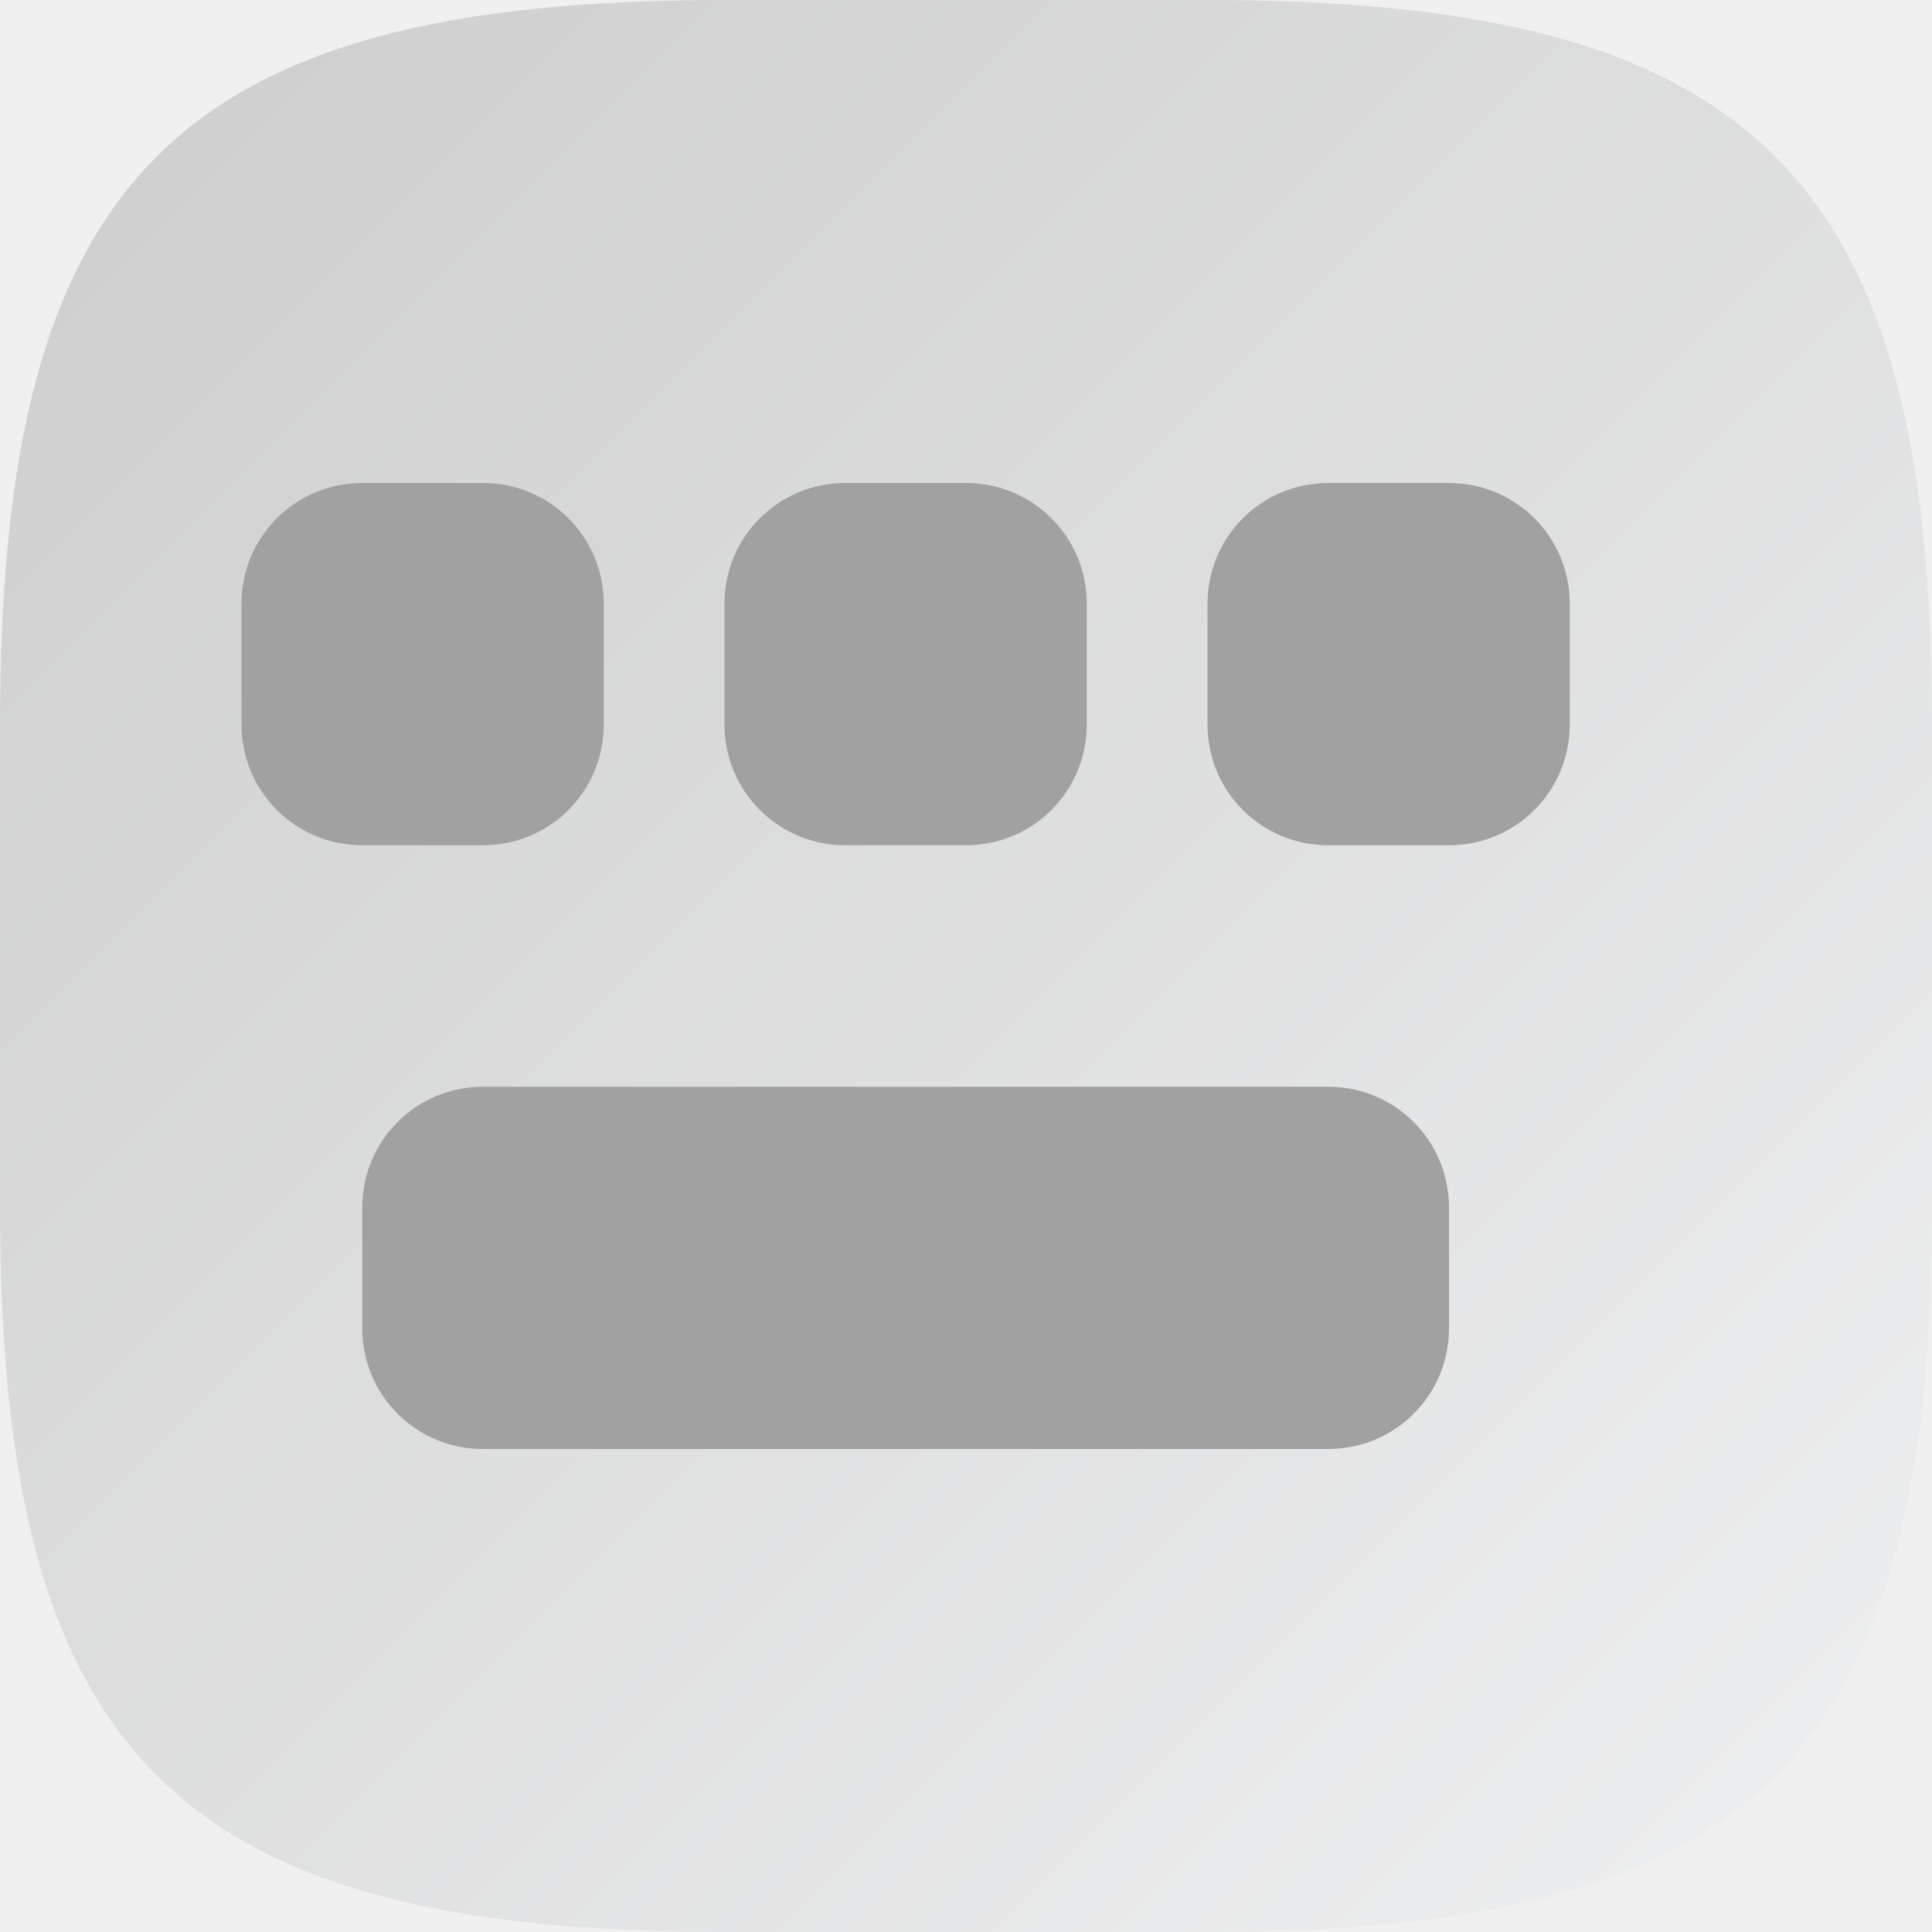
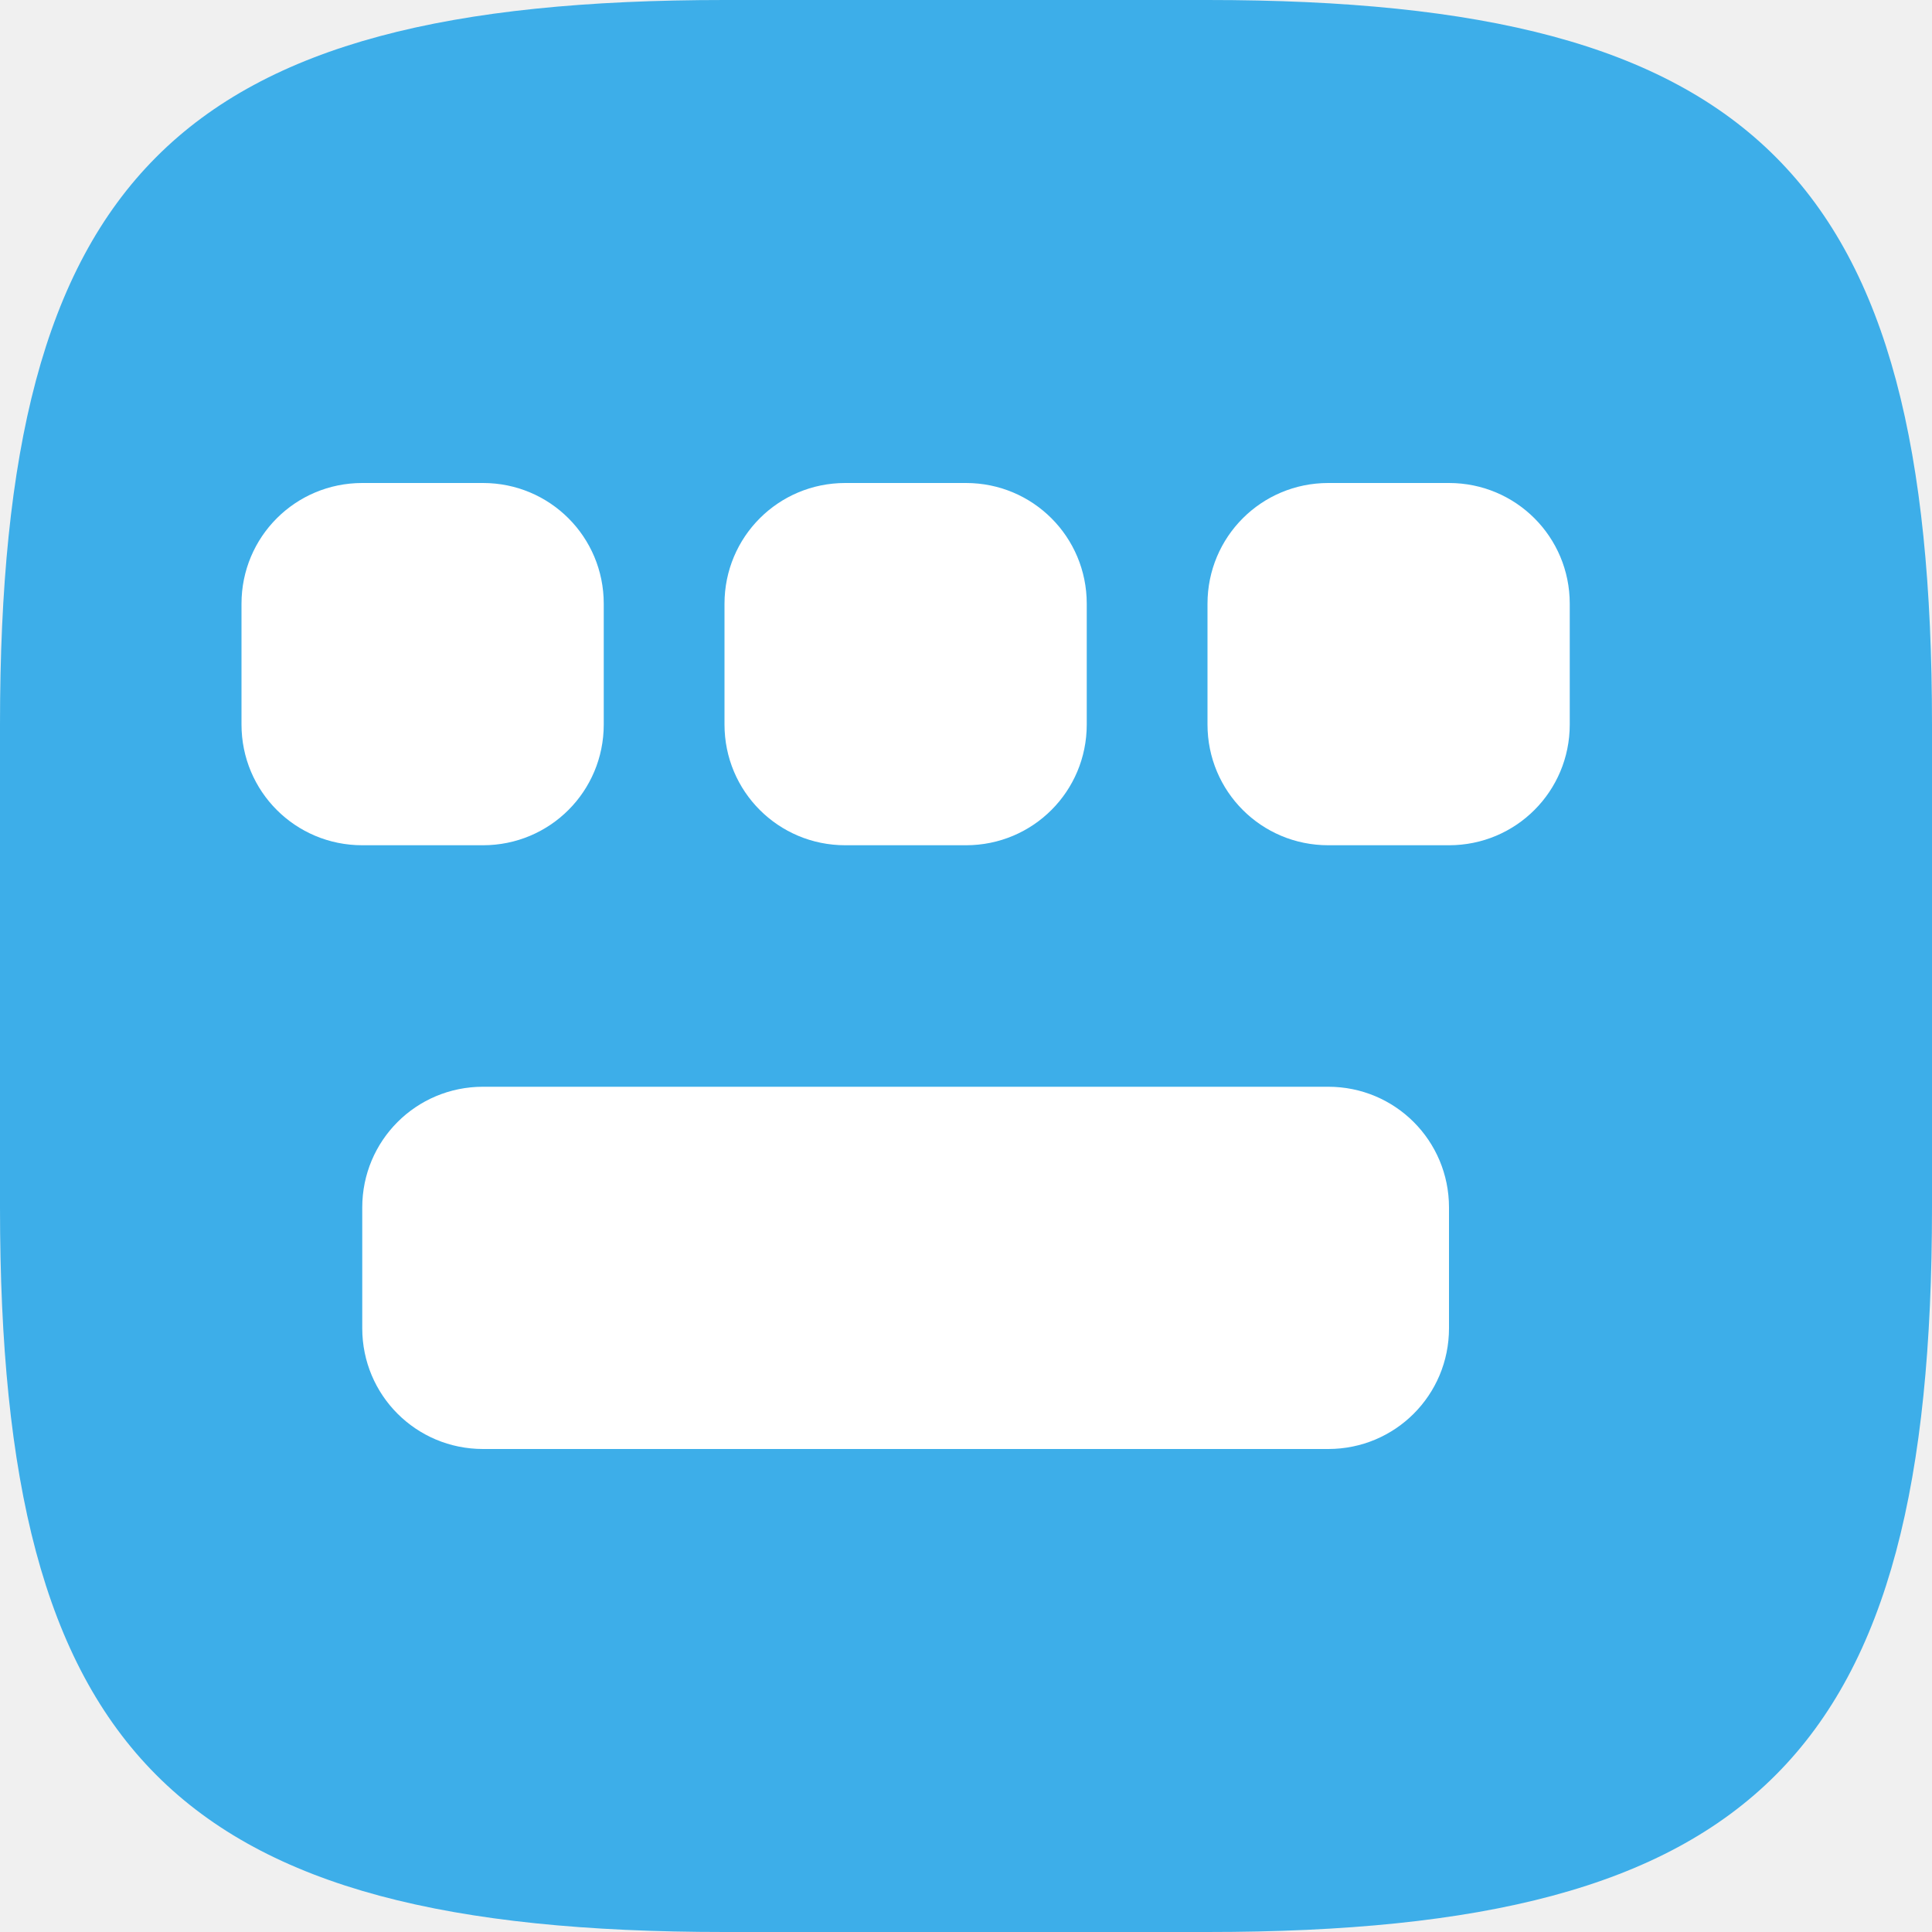
- <svg xmlns="http://www.w3.org/2000/svg" xmlns:xlink="http://www.w3.org/1999/xlink" width="16" height="16" viewBox="0 0 16 16" version="1.1" id="svg5">
+ <svg xmlns="http://www.w3.org/2000/svg" width="16" height="16" viewBox="0 0 16 16" version="1.1" id="svg5">
  <defs id="defs2">
-     <linearGradient xlink:href="#linearGradient22024" id="linearGradient1091" x1="0" y1="0" x2="16" y2="16" gradientUnits="userSpaceOnUse" />
-     <linearGradient id="linearGradient22024">
-       <stop style="stop-color:#cdcdcd;stop-opacity:1;" offset="0" id="stop22020" />
-       <stop style="stop-color:#eff0f1;stop-opacity:1;" offset="1" id="stop22022" />
-     </linearGradient>
+     <style id="current-color-scheme" type="text/css">
+          .ColorScheme-Highlight { color:#3daee9; }
+      </style>
  </defs>
-   <path id="path530" style="fill:url(#linearGradient1091);fill-opacity:1.0;stroke-width:0.5;stroke-linecap:round;stroke-linejoin:round" d="M 6 0 C 1.449 0 0 1.47 0 6 L 0 10 C 0 14.53 1.449 16 6 16 L 10 16 C 14.551 16 16 14.53 16 10 L 16 6 C 16 1.47 14.551 0 10 0 L 6 0 z " />
-   <path d="M 3,4 C 2.446,4 2,4.446 2,5 V 6 C 2,6.554 2.446,7 3,7 H 4 C 4.554,7 5,6.554 5,6 V 5 c 0,-0.554 -0.446,-1 -1,-1 z m 4,0 c -0.554,0 -1,0.446 -1,1 v 1 c 0,0.554 0.446,1 1,1 h 1 c 0.554,0 1,-0.446 1,-1 V 5 c 0,-0.554 -0.446,-1 -1,-1 z M 11,4 C 10.446,4 10,4.446 10,5 V 6 C 10,6.554 10.446,7 11,7 h 1 c 0.554,0 1,-0.446 1,-1 V 5 C 13,4.446 12.554,4 12,4 Z M 4,9 c -0.554,0 -1,0.446 -1,1 v 1 c 0,0.554 0.446,1 1,1 H 11 c 0.554,0 1,-0.446 1,-1 V 10 C 12,9.446 11.554,9 11,9 Z" style="fill:#a1a1a1;fill-opacity:1;stroke-width:1;stroke-linecap:round;stroke-linejoin:round" id="path1728" />
+   <path id="path530" style="fill:currentColor;fill-opacity:1;stroke-width:0.5;stroke-linecap:round;stroke-linejoin:round" class="ColorScheme-Highlight" d="M 6 0 C 1.449 0 0 1.47 0 6 L 0 10 C 0 14.53 1.449 16 6 16 L 10 16 C 14.551 16 16 14.53 16 10 L 16 6 C 16 1.47 14.551 0 10 0 L 6 0 z " />
+   <path id="path1728" style="fill:#ffffff;fill-opacity:1;stroke-width:1;stroke-linecap:round;stroke-linejoin:round" d="M 3 4 C 2.446 4 2 4.446 2 5 L 2 6 C 2 6.554 2.446 7 3 7 L 4 7 C 4.554 7 5 6.554 5 6 L 5 5 C 5 4.446 4.554 4 4 4 L 3 4 z M 7 4 C 6.446 4 6 4.446 6 5 L 6 6 C 6 6.554 6.446 7 7 7 L 8 7 C 8.554 7 9 6.554 9 6 L 9 5 C 9 4.446 8.554 4 8 4 L 7 4 z M 11 4 C 10.446 4 10 4.446 10 5 L 10 6 C 10 6.554 10.446 7 11 7 L 12 7 C 12.554 7 13 6.554 13 6 L 13 5 C 13 4.446 12.554 4 12 4 L 11 4 z M 4 9 C 3.446 9 3 9.446 3 10 L 3 11 C 3 11.554 3.446 12 4 12 L 11 12 C 11.554 12 12 11.554 12 11 L 12 10 C 12 9.446 11.554 9 11 9 L 4 9 z " />
</svg>
